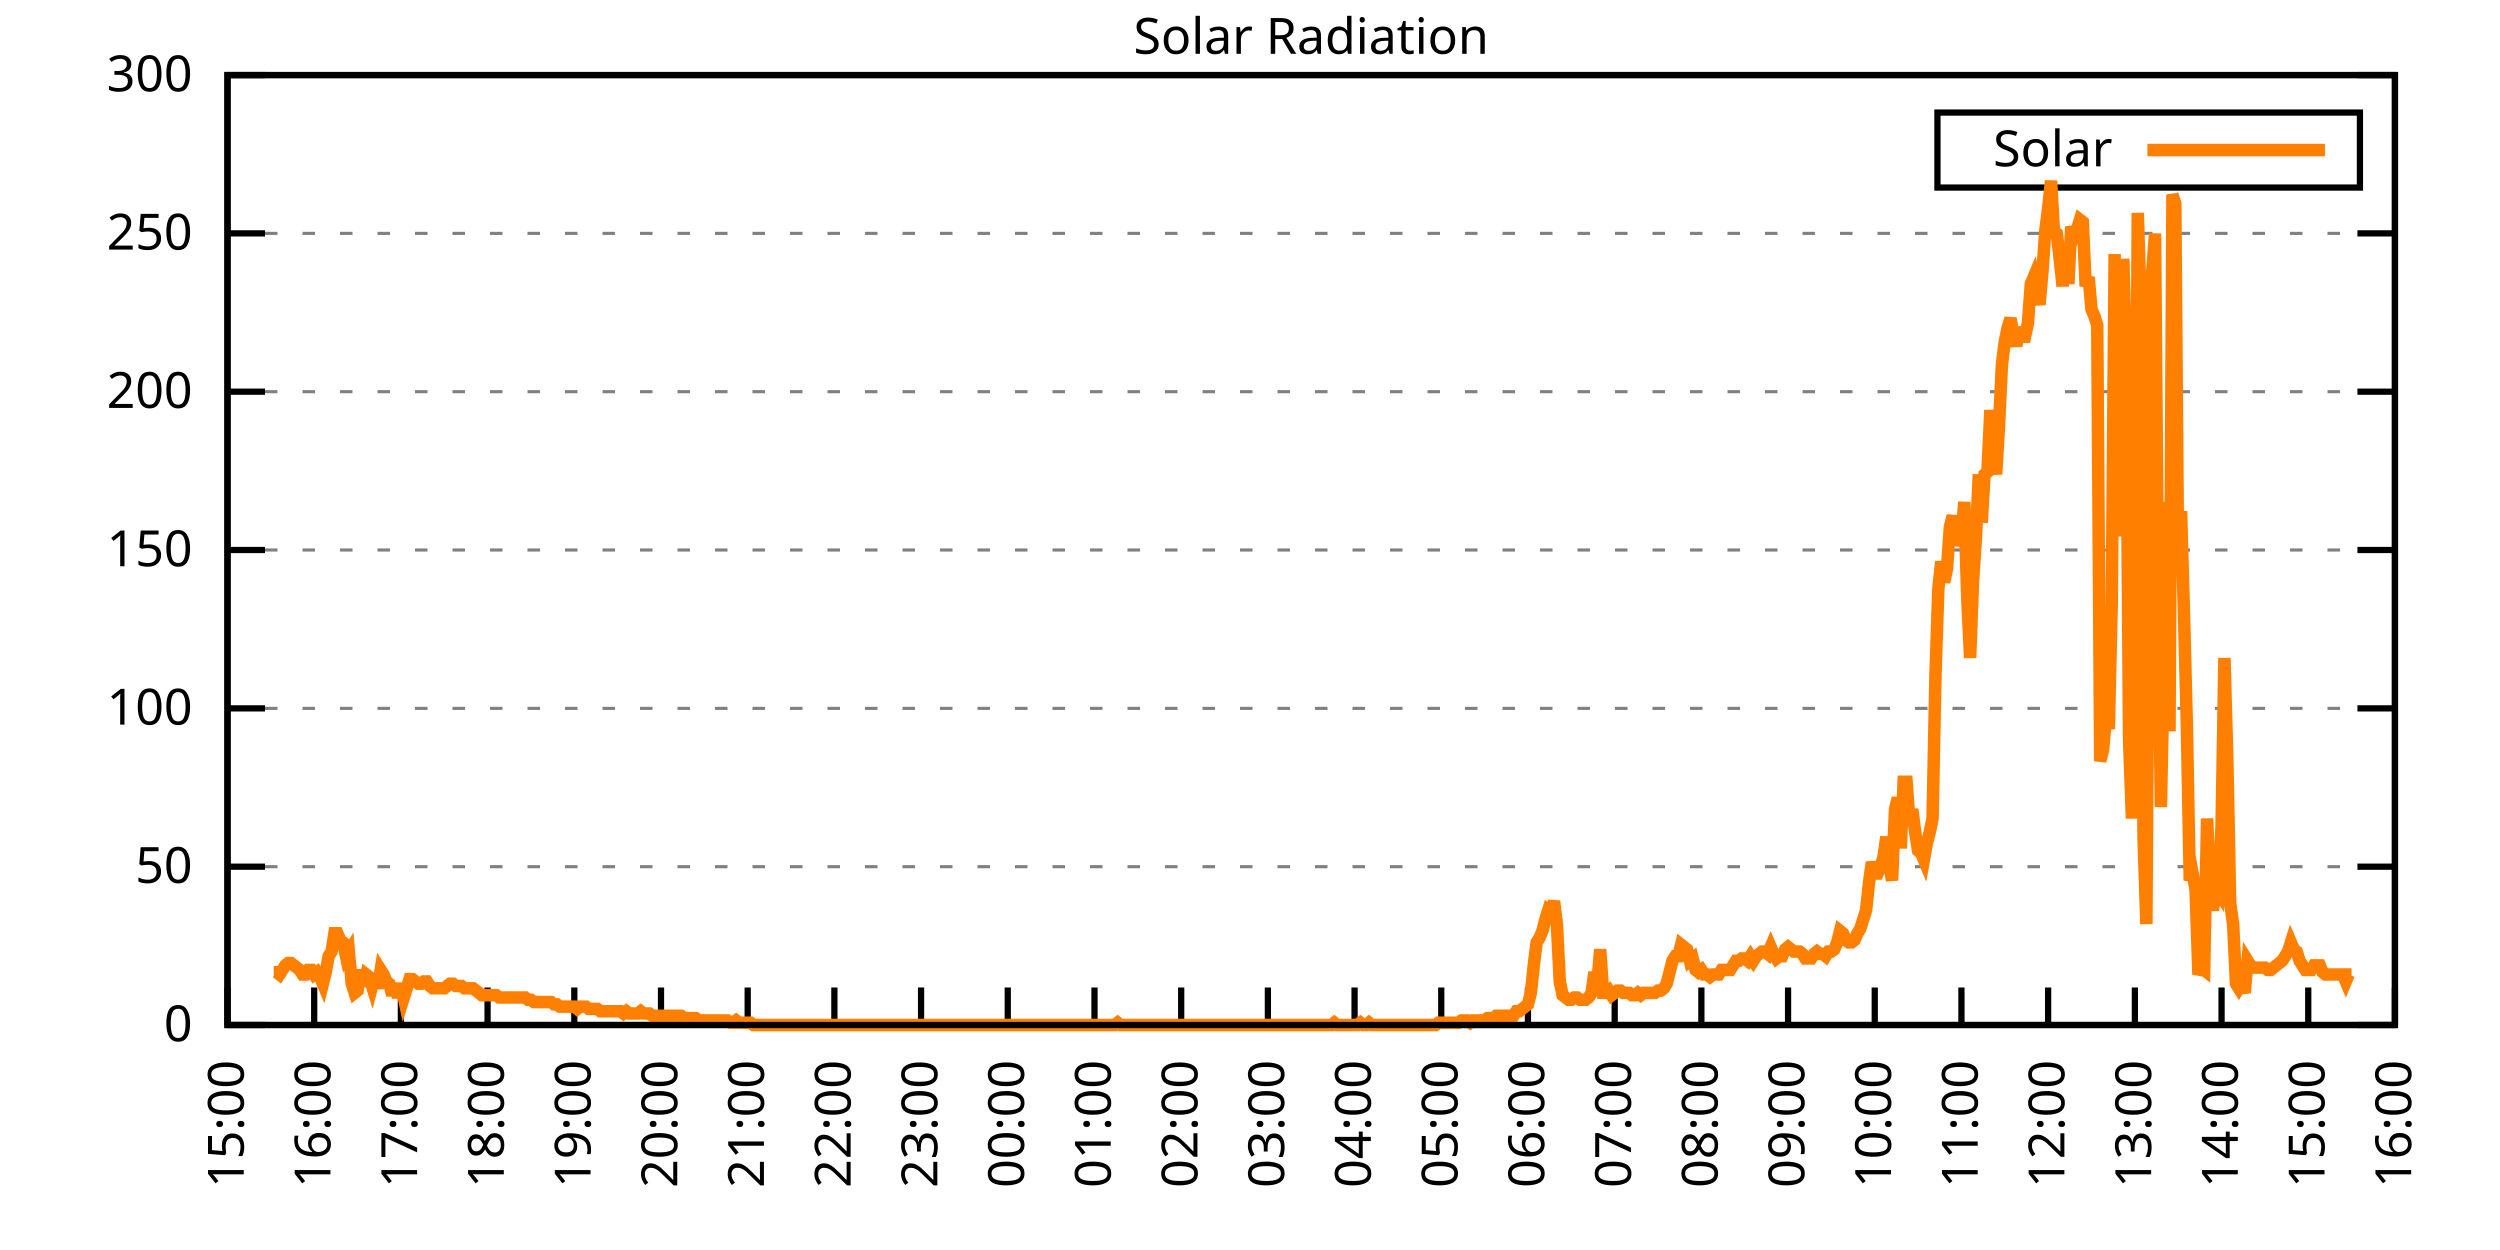
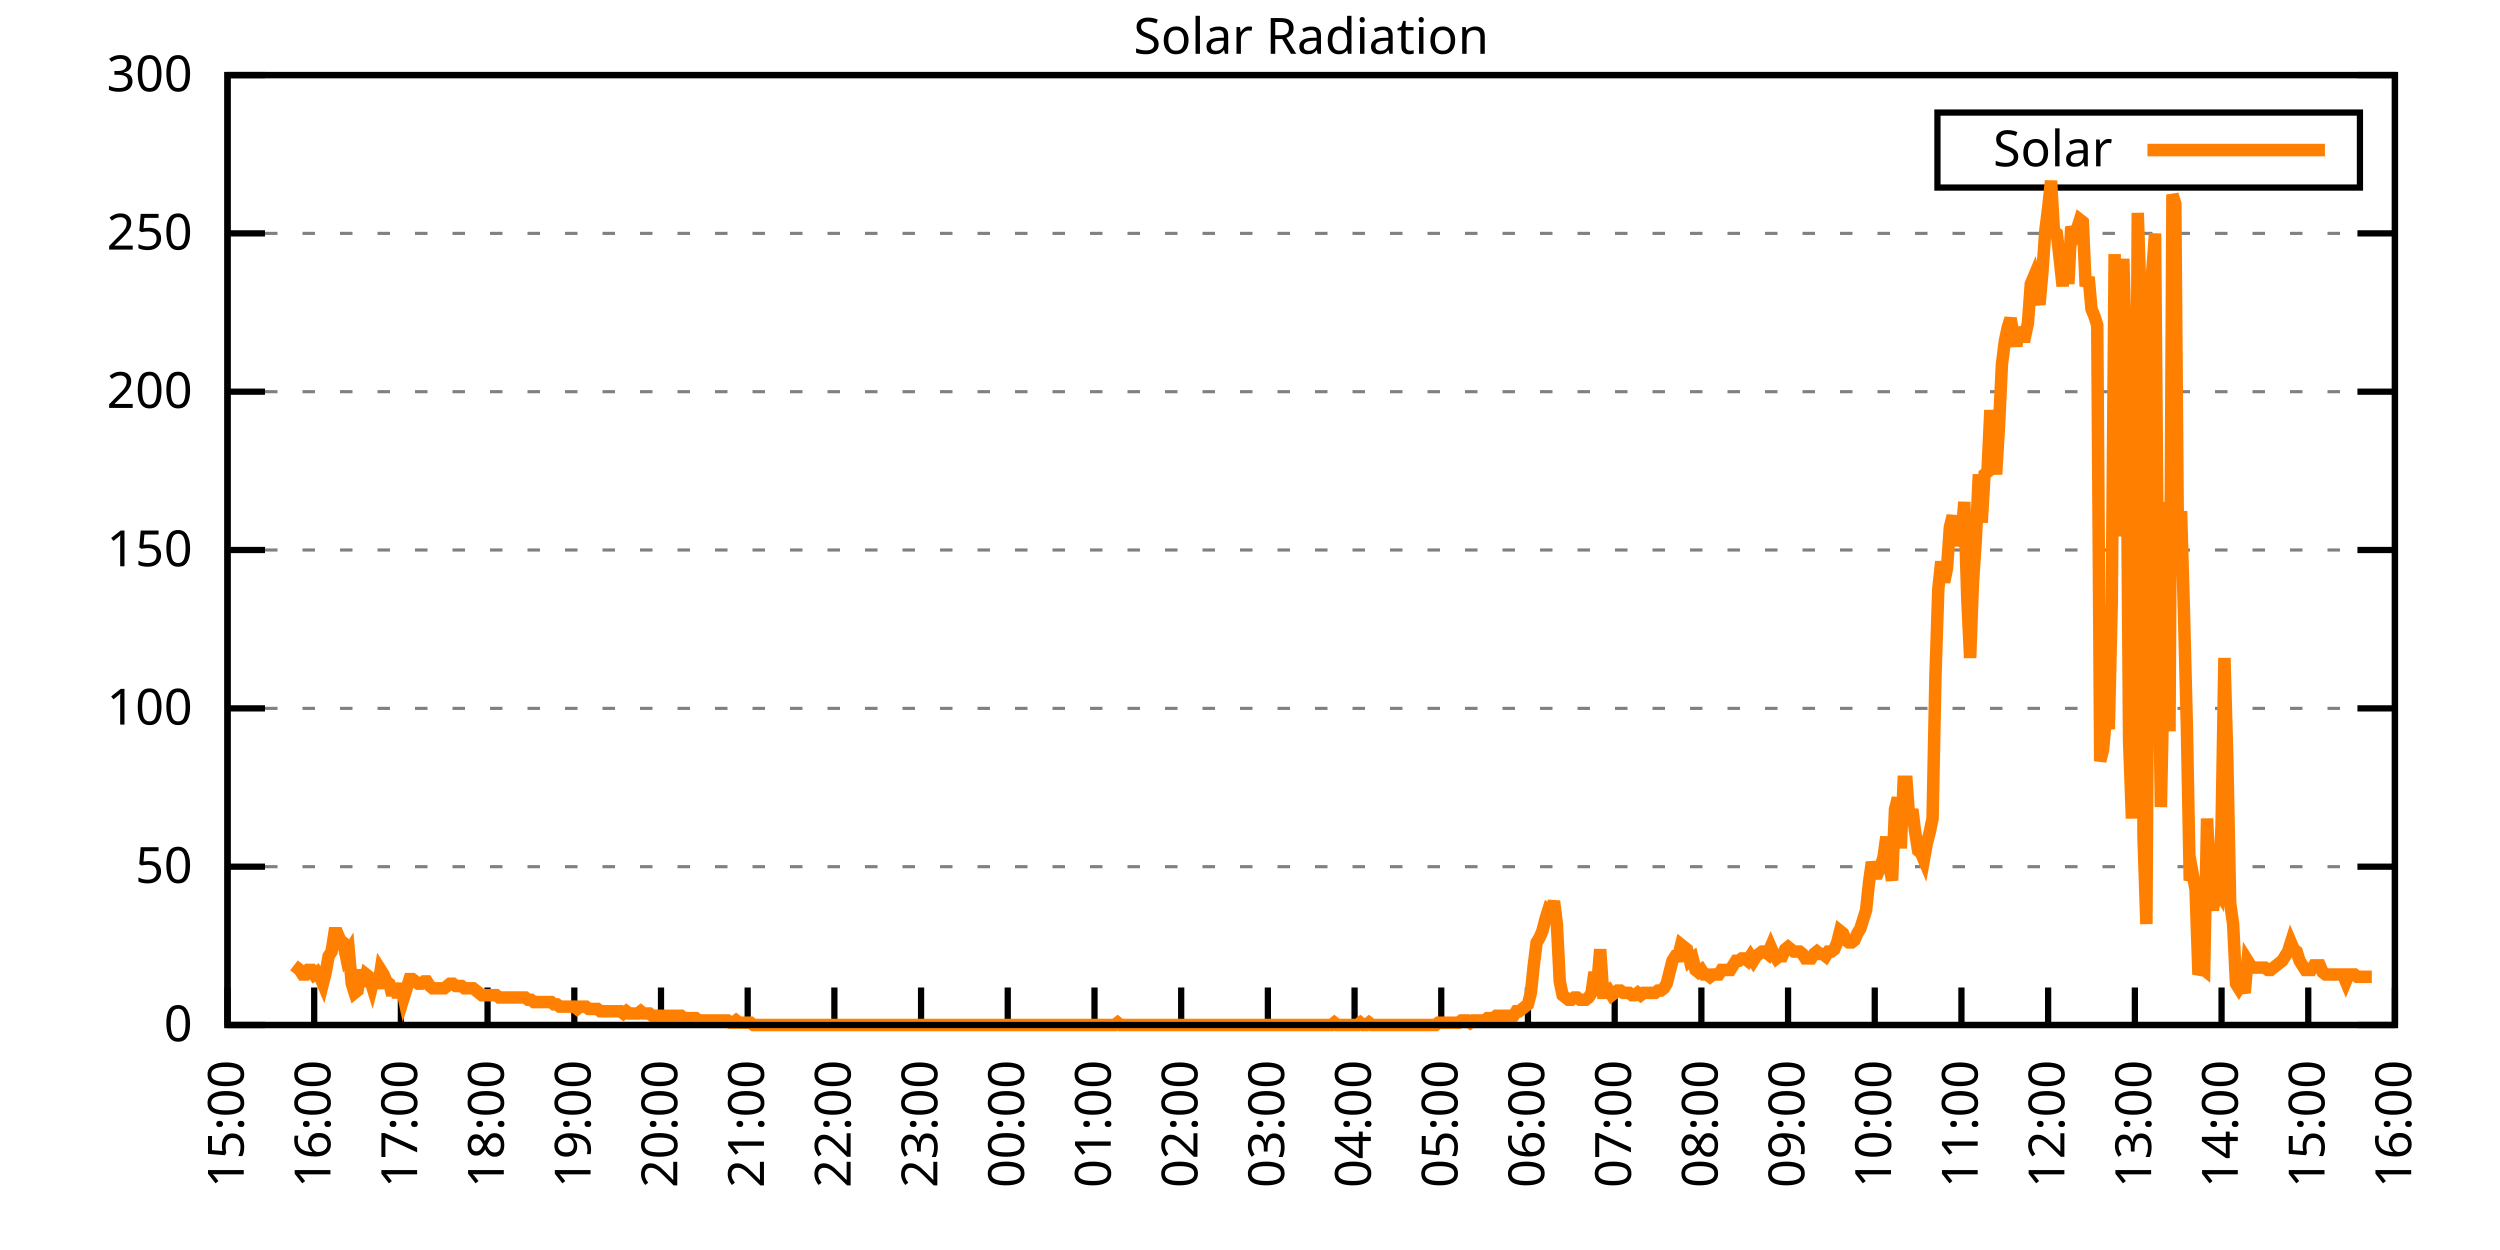
<svg xmlns="http://www.w3.org/2000/svg" xmlns:xlink="http://www.w3.org/1999/xlink" width="400" height="200" viewBox="0 0 400 200">
  <g id="gnuplot_canvas">
    <rect x="0" y="0" width="400" height="200" fill="none" />
    <defs>
      <circle id="gpDot" r="0.5" stroke-width="0.5" stroke="currentColor" />
      <path id="gpPt0" stroke-width="0.333" stroke="currentColor" d="M-1,0 h2 M0,-1 v2" />
      <path id="gpPt1" stroke-width="0.333" stroke="currentColor" d="M-1,-1 L1,1 M1,-1 L-1,1" />
      <path id="gpPt2" stroke-width="0.333" stroke="currentColor" d="M-1,0 L1,0 M0,-1 L0,1 M-1,-1 L1,1 M-1,1 L1,-1" />
      <rect id="gpPt3" stroke-width="0.333" stroke="currentColor" x="-1" y="-1" width="2" height="2" />
      <rect id="gpPt4" stroke-width="0.333" stroke="currentColor" fill="currentColor" x="-1" y="-1" width="2" height="2" />
      <circle id="gpPt5" stroke-width="0.333" stroke="currentColor" cx="0" cy="0" r="1" />
      <use xlink:href="#gpPt5" id="gpPt6" fill="currentColor" stroke="none" />
      <path id="gpPt7" stroke-width="0.333" stroke="currentColor" d="M0,-1.33 L-1.33,0.67 L1.33,0.67 z" />
      <use xlink:href="#gpPt7" id="gpPt8" fill="currentColor" stroke="none" />
      <use xlink:href="#gpPt7" id="gpPt9" stroke="currentColor" transform="rotate(180)" />
      <use xlink:href="#gpPt9" id="gpPt10" fill="currentColor" stroke="none" />
      <use xlink:href="#gpPt3" id="gpPt11" stroke="currentColor" transform="rotate(45)" />
      <use xlink:href="#gpPt11" id="gpPt12" fill="currentColor" stroke="none" />
      <path id="gpPt13" stroke-width="0.333" stroke="currentColor" d="M0,1.330 L1.265,0.411 L0.782,-1.067 L-0.782,-1.076 L-1.265,0.411 z" />
      <use xlink:href="#gpPt13" id="gpPt14" fill="currentColor" stroke="none" />
      <filter id="textbox" filterUnits="objectBoundingBox" x="0" y="0" height="1" width="1">
        <feFlood flood-color="white" flood-opacity="1" result="bgnd" />
        <feComposite in="SourceGraphic" in2="bgnd" operator="atop" />
      </filter>
      <filter id="greybox" filterUnits="objectBoundingBox" x="0" y="0" height="1" width="1">
        <feFlood flood-color="lightgrey" flood-opacity="1" result="grey" />
        <feComposite in="SourceGraphic" in2="grey" operator="atop" />
      </filter>
    </defs>
    <g fill="none" color="white" stroke="currentColor" stroke-width="1.00" stroke-linecap="butt" stroke-linejoin="miter">
</g>
    <g fill="none" color="black" stroke="currentColor" stroke-width="1.00" stroke-linecap="butt" stroke-linejoin="miter">
      <g stroke="none" shape-rendering="crispEdges">
        <polygon fill="rgb(255, 255, 255)" points="36.40,164.00 383.18,164.00 383.18,12.02 36.40,12.02 " />
      </g>
    </g>
    <g fill="none" color="black" stroke="currentColor" stroke-width="1.00" stroke-linecap="butt" stroke-linejoin="miter">
</g>
    <g fill="none" color="black" stroke="black" stroke-width="0.50" stroke-linecap="butt" stroke-linejoin="miter">
</g>
    <g fill="none" color="gray" stroke="currentColor" stroke-width="0.50" stroke-linecap="butt" stroke-linejoin="miter">
      <path stroke="gray" stroke-dasharray="2,4" class="gridline" d="M36.40,164.00 L383.19,164.00  " />
    </g>
    <g fill="none" color="gray" stroke="gray" stroke-width="1.00" stroke-linecap="butt" stroke-linejoin="miter">
</g>
    <g fill="none" color="black" stroke="currentColor" stroke-width="1.00" stroke-linecap="butt" stroke-linejoin="miter">
      <path stroke="black" d="M36.40,164.00 L42.40,164.00 M383.19,164.00 L377.19,164.00  " />
      <g transform="translate(30.80,166.60)" stroke="none" fill="black" font-family="Sans" font-size="8.00" text-anchor="end">
        <text>
          <tspan font-family="Sans"> 0</tspan>
        </text>
      </g>
    </g>
    <g fill="none" color="black" stroke="currentColor" stroke-width="1.00" stroke-linecap="butt" stroke-linejoin="miter">
</g>
    <g fill="none" color="black" stroke="black" stroke-width="0.50" stroke-linecap="butt" stroke-linejoin="miter">
</g>
    <g fill="none" color="gray" stroke="currentColor" stroke-width="0.50" stroke-linecap="butt" stroke-linejoin="miter">
      <path stroke="gray" stroke-dasharray="2,4" class="gridline" d="M36.40,138.67 L383.19,138.67  " />
    </g>
    <g fill="none" color="gray" stroke="gray" stroke-width="1.00" stroke-linecap="butt" stroke-linejoin="miter">
</g>
    <g fill="none" color="black" stroke="currentColor" stroke-width="1.00" stroke-linecap="butt" stroke-linejoin="miter">
      <path stroke="black" d="M36.40,138.67 L42.40,138.67 M383.19,138.67 L377.19,138.67  " />
      <g transform="translate(30.80,141.27)" stroke="none" fill="black" font-family="Sans" font-size="8.00" text-anchor="end">
        <text>
          <tspan font-family="Sans"> 50</tspan>
        </text>
      </g>
    </g>
    <g fill="none" color="black" stroke="currentColor" stroke-width="1.00" stroke-linecap="butt" stroke-linejoin="miter">
</g>
    <g fill="none" color="black" stroke="black" stroke-width="0.50" stroke-linecap="butt" stroke-linejoin="miter">
</g>
    <g fill="none" color="gray" stroke="currentColor" stroke-width="0.50" stroke-linecap="butt" stroke-linejoin="miter">
      <path stroke="gray" stroke-dasharray="2,4" class="gridline" d="M36.40,113.34 L383.19,113.34  " />
    </g>
    <g fill="none" color="gray" stroke="gray" stroke-width="1.00" stroke-linecap="butt" stroke-linejoin="miter">
</g>
    <g fill="none" color="black" stroke="currentColor" stroke-width="1.00" stroke-linecap="butt" stroke-linejoin="miter">
      <path stroke="black" d="M36.40,113.34 L42.40,113.34 M383.19,113.34 L377.19,113.34  " />
      <g transform="translate(30.80,115.94)" stroke="none" fill="black" font-family="Sans" font-size="8.00" text-anchor="end">
        <text>
          <tspan font-family="Sans"> 100</tspan>
        </text>
      </g>
    </g>
    <g fill="none" color="black" stroke="currentColor" stroke-width="1.00" stroke-linecap="butt" stroke-linejoin="miter">
</g>
    <g fill="none" color="black" stroke="black" stroke-width="0.50" stroke-linecap="butt" stroke-linejoin="miter">
</g>
    <g fill="none" color="gray" stroke="currentColor" stroke-width="0.50" stroke-linecap="butt" stroke-linejoin="miter">
      <path stroke="gray" stroke-dasharray="2,4" class="gridline" d="M36.40,88.00 L383.19,88.00  " />
    </g>
    <g fill="none" color="gray" stroke="gray" stroke-width="1.00" stroke-linecap="butt" stroke-linejoin="miter">
</g>
    <g fill="none" color="black" stroke="currentColor" stroke-width="1.00" stroke-linecap="butt" stroke-linejoin="miter">
      <path stroke="black" d="M36.40,88.00 L42.40,88.00 M383.19,88.00 L377.19,88.00  " />
      <g transform="translate(30.80,90.60)" stroke="none" fill="black" font-family="Sans" font-size="8.00" text-anchor="end">
        <text>
          <tspan font-family="Sans"> 150</tspan>
        </text>
      </g>
    </g>
    <g fill="none" color="black" stroke="currentColor" stroke-width="1.00" stroke-linecap="butt" stroke-linejoin="miter">
</g>
    <g fill="none" color="black" stroke="black" stroke-width="0.50" stroke-linecap="butt" stroke-linejoin="miter">
</g>
    <g fill="none" color="gray" stroke="currentColor" stroke-width="0.50" stroke-linecap="butt" stroke-linejoin="miter">
      <path stroke="gray" stroke-dasharray="2,4" class="gridline" d="M36.40,62.67 L383.19,62.67  " />
    </g>
    <g fill="none" color="gray" stroke="gray" stroke-width="1.00" stroke-linecap="butt" stroke-linejoin="miter">
</g>
    <g fill="none" color="black" stroke="currentColor" stroke-width="1.00" stroke-linecap="butt" stroke-linejoin="miter">
      <path stroke="black" d="M36.40,62.67 L42.40,62.67 M383.19,62.67 L377.19,62.67  " />
      <g transform="translate(30.80,65.27)" stroke="none" fill="black" font-family="Sans" font-size="8.00" text-anchor="end">
        <text>
          <tspan font-family="Sans"> 200</tspan>
        </text>
      </g>
    </g>
    <g fill="none" color="black" stroke="currentColor" stroke-width="1.00" stroke-linecap="butt" stroke-linejoin="miter">
</g>
    <g fill="none" color="black" stroke="black" stroke-width="0.50" stroke-linecap="butt" stroke-linejoin="miter">
</g>
    <g fill="none" color="gray" stroke="currentColor" stroke-width="0.50" stroke-linecap="butt" stroke-linejoin="miter">
      <path stroke="gray" stroke-dasharray="2,4" class="gridline" d="M36.40,37.34 L383.19,37.34  " />
    </g>
    <g fill="none" color="gray" stroke="gray" stroke-width="1.00" stroke-linecap="butt" stroke-linejoin="miter">
</g>
    <g fill="none" color="black" stroke="currentColor" stroke-width="1.00" stroke-linecap="butt" stroke-linejoin="miter">
      <path stroke="black" d="M36.40,37.34 L42.40,37.34 M383.19,37.34 L377.19,37.34  " />
      <g transform="translate(30.80,39.94)" stroke="none" fill="black" font-family="Sans" font-size="8.00" text-anchor="end">
        <text>
          <tspan font-family="Sans"> 250</tspan>
        </text>
      </g>
    </g>
    <g fill="none" color="black" stroke="currentColor" stroke-width="1.00" stroke-linecap="butt" stroke-linejoin="miter">
</g>
    <g fill="none" color="black" stroke="black" stroke-width="0.50" stroke-linecap="butt" stroke-linejoin="miter">
</g>
    <g fill="none" color="gray" stroke="currentColor" stroke-width="0.50" stroke-linecap="butt" stroke-linejoin="miter">
      <path stroke="gray" stroke-dasharray="2,4" class="gridline" d="M36.40,12.01 L383.19,12.01  " />
    </g>
    <g fill="none" color="gray" stroke="gray" stroke-width="1.00" stroke-linecap="butt" stroke-linejoin="miter">
</g>
    <g fill="none" color="black" stroke="currentColor" stroke-width="1.00" stroke-linecap="butt" stroke-linejoin="miter">
      <path stroke="black" d="M36.40,12.01 L42.40,12.01 M383.19,12.01 L377.19,12.01  " />
      <g transform="translate(30.80,14.61)" stroke="none" fill="black" font-family="Sans" font-size="8.00" text-anchor="end">
        <text>
          <tspan font-family="Sans"> 300</tspan>
        </text>
      </g>
    </g>
    <g fill="none" color="black" stroke="currentColor" stroke-width="1.00" stroke-linecap="butt" stroke-linejoin="miter">
      <path stroke="black" d="M36.40,164.00 L36.40,158.00  " />
      <g transform="translate(39.00,169.60) rotate(270.00)" stroke="none" fill="black" font-family="Sans" font-size="8.00" text-anchor="end">
        <text>
          <tspan font-family="Sans">15:00</tspan>
        </text>
      </g>
    </g>
    <g fill="none" color="black" stroke="currentColor" stroke-width="1.00" stroke-linecap="butt" stroke-linejoin="miter">
      <path stroke="black" d="M50.27,164.00 L50.27,158.00  " />
      <g transform="translate(52.87,169.60) rotate(270.00)" stroke="none" fill="black" font-family="Sans" font-size="8.00" text-anchor="end">
        <text>
          <tspan font-family="Sans">16:00</tspan>
        </text>
      </g>
    </g>
    <g fill="none" color="black" stroke="currentColor" stroke-width="1.00" stroke-linecap="butt" stroke-linejoin="miter">
      <path stroke="black" d="M64.14,164.00 L64.14,158.00  " />
      <g transform="translate(66.74,169.60) rotate(270.00)" stroke="none" fill="black" font-family="Sans" font-size="8.00" text-anchor="end">
        <text>
          <tspan font-family="Sans">17:00</tspan>
        </text>
      </g>
    </g>
    <g fill="none" color="black" stroke="currentColor" stroke-width="1.00" stroke-linecap="butt" stroke-linejoin="miter">
      <path stroke="black" d="M78.01,164.00 L78.01,158.00  " />
      <g transform="translate(80.61,169.60) rotate(270.00)" stroke="none" fill="black" font-family="Sans" font-size="8.00" text-anchor="end">
        <text>
          <tspan font-family="Sans">18:00</tspan>
        </text>
      </g>
    </g>
    <g fill="none" color="black" stroke="currentColor" stroke-width="1.00" stroke-linecap="butt" stroke-linejoin="miter">
      <path stroke="black" d="M91.89,164.00 L91.89,158.00  " />
      <g transform="translate(94.49,169.60) rotate(270.00)" stroke="none" fill="black" font-family="Sans" font-size="8.00" text-anchor="end">
        <text>
          <tspan font-family="Sans">19:00</tspan>
        </text>
      </g>
    </g>
    <g fill="none" color="black" stroke="currentColor" stroke-width="1.00" stroke-linecap="butt" stroke-linejoin="miter">
      <path stroke="black" d="M105.76,164.00 L105.76,158.00  " />
      <g transform="translate(108.36,169.60) rotate(270.00)" stroke="none" fill="black" font-family="Sans" font-size="8.00" text-anchor="end">
        <text>
          <tspan font-family="Sans">20:00</tspan>
        </text>
      </g>
    </g>
    <g fill="none" color="black" stroke="currentColor" stroke-width="1.00" stroke-linecap="butt" stroke-linejoin="miter">
      <path stroke="black" d="M119.63,164.00 L119.63,158.00  " />
      <g transform="translate(122.23,169.60) rotate(270.00)" stroke="none" fill="black" font-family="Sans" font-size="8.00" text-anchor="end">
        <text>
          <tspan font-family="Sans">21:00</tspan>
        </text>
      </g>
    </g>
    <g fill="none" color="black" stroke="currentColor" stroke-width="1.00" stroke-linecap="butt" stroke-linejoin="miter">
      <path stroke="black" d="M133.50,164.00 L133.50,158.00  " />
      <g transform="translate(136.10,169.60) rotate(270.00)" stroke="none" fill="black" font-family="Sans" font-size="8.00" text-anchor="end">
        <text>
          <tspan font-family="Sans">22:00</tspan>
        </text>
      </g>
    </g>
    <g fill="none" color="black" stroke="currentColor" stroke-width="1.00" stroke-linecap="butt" stroke-linejoin="miter">
      <path stroke="black" d="M147.37,164.00 L147.37,158.00  " />
      <g transform="translate(149.97,169.60) rotate(270.00)" stroke="none" fill="black" font-family="Sans" font-size="8.00" text-anchor="end">
        <text>
          <tspan font-family="Sans">23:00</tspan>
        </text>
      </g>
    </g>
    <g fill="none" color="black" stroke="currentColor" stroke-width="1.00" stroke-linecap="butt" stroke-linejoin="miter">
      <path stroke="black" d="M161.24,164.00 L161.24,158.00  " />
      <g transform="translate(163.84,169.60) rotate(270.00)" stroke="none" fill="black" font-family="Sans" font-size="8.00" text-anchor="end">
        <text>
          <tspan font-family="Sans">00:00</tspan>
        </text>
      </g>
    </g>
    <g fill="none" color="black" stroke="currentColor" stroke-width="1.00" stroke-linecap="butt" stroke-linejoin="miter">
      <path stroke="black" d="M175.12,164.00 L175.12,158.00  " />
      <g transform="translate(177.72,169.60) rotate(270.00)" stroke="none" fill="black" font-family="Sans" font-size="8.00" text-anchor="end">
        <text>
          <tspan font-family="Sans">01:00</tspan>
        </text>
      </g>
    </g>
    <g fill="none" color="black" stroke="currentColor" stroke-width="1.00" stroke-linecap="butt" stroke-linejoin="miter">
      <path stroke="black" d="M188.99,164.00 L188.99,158.00  " />
      <g transform="translate(191.59,169.60) rotate(270.00)" stroke="none" fill="black" font-family="Sans" font-size="8.00" text-anchor="end">
        <text>
          <tspan font-family="Sans">02:00</tspan>
        </text>
      </g>
    </g>
    <g fill="none" color="black" stroke="currentColor" stroke-width="1.00" stroke-linecap="butt" stroke-linejoin="miter">
      <path stroke="black" d="M202.86,164.00 L202.86,158.00  " />
      <g transform="translate(205.46,169.60) rotate(270.00)" stroke="none" fill="black" font-family="Sans" font-size="8.00" text-anchor="end">
        <text>
          <tspan font-family="Sans">03:00</tspan>
        </text>
      </g>
    </g>
    <g fill="none" color="black" stroke="currentColor" stroke-width="1.00" stroke-linecap="butt" stroke-linejoin="miter">
      <path stroke="black" d="M216.73,164.00 L216.73,158.00  " />
      <g transform="translate(219.33,169.60) rotate(270.00)" stroke="none" fill="black" font-family="Sans" font-size="8.00" text-anchor="end">
        <text>
          <tspan font-family="Sans">04:00</tspan>
        </text>
      </g>
    </g>
    <g fill="none" color="black" stroke="currentColor" stroke-width="1.00" stroke-linecap="butt" stroke-linejoin="miter">
      <path stroke="black" d="M230.60,164.00 L230.60,158.00  " />
      <g transform="translate(233.20,169.60) rotate(270.00)" stroke="none" fill="black" font-family="Sans" font-size="8.00" text-anchor="end">
        <text>
          <tspan font-family="Sans">05:00</tspan>
        </text>
      </g>
    </g>
    <g fill="none" color="black" stroke="currentColor" stroke-width="1.00" stroke-linecap="butt" stroke-linejoin="miter">
      <path stroke="black" d="M244.47,164.00 L244.47,158.00  " />
      <g transform="translate(247.07,169.60) rotate(270.00)" stroke="none" fill="black" font-family="Sans" font-size="8.00" text-anchor="end">
        <text>
          <tspan font-family="Sans">06:00</tspan>
        </text>
      </g>
    </g>
    <g fill="none" color="black" stroke="currentColor" stroke-width="1.00" stroke-linecap="butt" stroke-linejoin="miter">
      <path stroke="black" d="M258.35,164.00 L258.35,158.00  " />
      <g transform="translate(260.95,169.60) rotate(270.00)" stroke="none" fill="black" font-family="Sans" font-size="8.00" text-anchor="end">
        <text>
          <tspan font-family="Sans">07:00</tspan>
        </text>
      </g>
    </g>
    <g fill="none" color="black" stroke="currentColor" stroke-width="1.00" stroke-linecap="butt" stroke-linejoin="miter">
      <path stroke="black" d="M272.22,164.00 L272.22,158.00  " />
      <g transform="translate(274.82,169.60) rotate(270.00)" stroke="none" fill="black" font-family="Sans" font-size="8.00" text-anchor="end">
        <text>
          <tspan font-family="Sans">08:00</tspan>
        </text>
      </g>
    </g>
    <g fill="none" color="black" stroke="currentColor" stroke-width="1.00" stroke-linecap="butt" stroke-linejoin="miter">
      <path stroke="black" d="M286.09,164.00 L286.09,158.00  " />
      <g transform="translate(288.69,169.60) rotate(270.00)" stroke="none" fill="black" font-family="Sans" font-size="8.00" text-anchor="end">
        <text>
          <tspan font-family="Sans">09:00</tspan>
        </text>
      </g>
    </g>
    <g fill="none" color="black" stroke="currentColor" stroke-width="1.00" stroke-linecap="butt" stroke-linejoin="miter">
      <path stroke="black" d="M299.96,164.00 L299.96,158.00  " />
      <g transform="translate(302.56,169.60) rotate(270.00)" stroke="none" fill="black" font-family="Sans" font-size="8.00" text-anchor="end">
        <text>
          <tspan font-family="Sans">10:00</tspan>
        </text>
      </g>
    </g>
    <g fill="none" color="black" stroke="currentColor" stroke-width="1.00" stroke-linecap="butt" stroke-linejoin="miter">
      <path stroke="black" d="M313.83,164.00 L313.83,158.00  " />
      <g transform="translate(316.43,169.60) rotate(270.00)" stroke="none" fill="black" font-family="Sans" font-size="8.00" text-anchor="end">
        <text>
          <tspan font-family="Sans">11:00</tspan>
        </text>
      </g>
    </g>
    <g fill="none" color="black" stroke="currentColor" stroke-width="1.00" stroke-linecap="butt" stroke-linejoin="miter">
      <path stroke="black" d="M327.70,164.00 L327.70,158.00  " />
      <g transform="translate(330.30,169.60) rotate(270.00)" stroke="none" fill="black" font-family="Sans" font-size="8.00" text-anchor="end">
        <text>
          <tspan font-family="Sans">12:00</tspan>
        </text>
      </g>
    </g>
    <g fill="none" color="black" stroke="currentColor" stroke-width="1.00" stroke-linecap="butt" stroke-linejoin="miter">
      <path stroke="black" d="M341.58,164.00 L341.58,158.00  " />
      <g transform="translate(344.18,169.60) rotate(270.00)" stroke="none" fill="black" font-family="Sans" font-size="8.00" text-anchor="end">
        <text>
          <tspan font-family="Sans">13:00</tspan>
        </text>
      </g>
    </g>
    <g fill="none" color="black" stroke="currentColor" stroke-width="1.00" stroke-linecap="butt" stroke-linejoin="miter">
      <path stroke="black" d="M355.45,164.00 L355.45,158.00  " />
      <g transform="translate(358.05,169.60) rotate(270.00)" stroke="none" fill="black" font-family="Sans" font-size="8.00" text-anchor="end">
        <text>
          <tspan font-family="Sans">14:00</tspan>
        </text>
      </g>
    </g>
    <g fill="none" color="black" stroke="currentColor" stroke-width="1.00" stroke-linecap="butt" stroke-linejoin="miter">
      <path stroke="black" d="M369.32,164.00 L369.32,158.00  " />
      <g transform="translate(371.92,169.60) rotate(270.00)" stroke="none" fill="black" font-family="Sans" font-size="8.00" text-anchor="end">
        <text>
          <tspan font-family="Sans">15:00</tspan>
        </text>
      </g>
    </g>
    <g fill="none" color="black" stroke="currentColor" stroke-width="1.00" stroke-linecap="butt" stroke-linejoin="miter">
      <path stroke="black" d="M383.19,164.00 L383.19,158.00  " />
      <g transform="translate(385.79,169.60) rotate(270.00)" stroke="none" fill="black" font-family="Sans" font-size="8.00" text-anchor="end">
        <text>
          <tspan font-family="Sans">16:00</tspan>
        </text>
      </g>
    </g>
    <g fill="none" color="black" stroke="currentColor" stroke-width="1.00" stroke-linecap="butt" stroke-linejoin="miter">
</g>
    <g fill="none" color="black" stroke="currentColor" stroke-width="1.00" stroke-linecap="butt" stroke-linejoin="miter">
      <path stroke="black" d="M36.40,12.01 L36.40,164.00 L383.19,164.00 L383.19,12.01 L36.40,12.01 Z  " />
    </g>
    <g fill="none" color="black" stroke="currentColor" stroke-width="1.00" stroke-linecap="butt" stroke-linejoin="miter">
</g>
    <g fill="none" color="black" stroke="currentColor" stroke-width="1.00" stroke-linecap="butt" stroke-linejoin="miter">
      <path stroke="black" d="M309.99,30.01 L309.99,18.01 L377.59,18.01 L377.59,30.01 L309.99,30.01 Z  " />
    </g>
    <g id="Solar_Radiation_plot_1">
      <g fill="none" color="white" stroke="black" stroke-width="2.00" stroke-linecap="butt" stroke-linejoin="miter">
</g>
      <g fill="none" color="black" stroke="currentColor" stroke-width="2.00" stroke-linecap="butt" stroke-linejoin="miter">
        <g transform="translate(337.99,26.61)" stroke="none" fill="black" font-family="Sans" font-size="8.00" text-anchor="end">
          <text>
            <tspan font-family="Sans">Solar</tspan>
          </text>
        </g>
      </g>
      <g fill="none" color="black" stroke="currentColor" stroke-width="2.00" stroke-linecap="butt" stroke-linejoin="miter">
-         <path stroke="rgb(255, 127,   0)" d="M343.59,24.01 L371.99,24.01 M43.80,155.56 L44.26,155.56 L44.72,155.92 L45.19,155.19 L45.65,154.46 L46.11,154.09   L46.57,154.09 L47.03,154.46 L47.50,154.82 L47.96,155.19 L48.42,155.92 L48.88,155.92 L49.35,155.19 L49.81,155.19   L50.27,155.92 L50.73,155.56 L51.20,156.29 L51.66,157.39 L52.12,155.56 L52.58,152.99 L53.05,152.25 L53.51,149.32   L53.97,149.32 L54.43,150.42 L54.90,150.79 L55.36,152.99 L55.82,152.25 L56.28,157.39 L56.75,158.86 L57.21,158.49   L57.67,155.19 L58.13,157.76 L58.59,155.92 L59.06,156.29 L59.52,157.76 L59.98,155.92 L60.44,158.13 L60.91,155.19   L61.37,155.92 L61.83,157.03 L62.29,157.39 L62.76,159.23 L63.22,157.39 L63.68,159.60 L64.14,157.39 L64.61,159.60   L65.07,158.13 L65.53,156.66 L65.99,156.66 L66.46,157.03 L66.92,157.39 L67.38,157.39 L67.84,157.03 L68.30,157.03   L68.77,157.76 L69.23,158.13 L69.69,158.13 L70.15,158.13 L70.62,158.13 L71.08,158.13 L71.54,157.76 L72.00,157.39   L72.47,157.39 L72.93,157.76 L73.39,157.76 L73.85,157.76 L74.32,158.13 L74.78,158.13 L75.24,158.13 L75.70,158.13   L76.17,158.49 L76.63,158.86 L77.09,159.23 L77.55,159.23 L78.01,159.23 L78.48,159.23 L78.94,159.23 L79.40,159.23   L79.86,159.60 L80.33,159.60 L80.79,159.60 L81.25,159.60 L81.71,159.60 L82.18,159.60 L82.64,159.60 L83.10,159.60   L83.56,159.60 L84.03,159.60 L84.49,159.96 L84.95,159.96 L85.41,160.33 L85.88,160.33 L86.34,160.33 L86.80,160.33   L87.26,160.33 L87.72,160.33 L88.19,160.33 L88.65,160.70 L89.11,160.70 L89.57,161.06 L90.04,161.06 L90.50,161.06   L90.96,161.06 L91.42,161.06 L91.89,161.06 L92.35,161.43 L92.81,161.06 L93.27,161.06 L93.74,161.06 L94.20,161.43   L94.66,161.43 L95.12,161.43 L95.59,161.43 L96.05,161.80 L96.51,161.80 L96.97,161.80 L97.44,161.80 L97.90,161.80   L98.36,161.80 L98.82,161.80 L99.28,161.80 L99.75,162.16 L100.21,161.80 L100.67,162.16 L101.13,162.16 L101.60,162.16   L102.06,162.16 L102.52,161.80 L102.98,162.16 L103.45,162.16 L103.91,162.16 L104.37,162.53 L104.83,162.53 L105.30,162.53   L105.76,162.53 L106.22,162.53 L106.68,162.53 L107.15,162.53 L107.61,162.53 L108.07,162.53 L108.53,162.53 L108.99,162.53   L109.46,162.90 L109.92,162.90 L110.38,162.90 L110.84,162.90 L111.31,162.90 L111.77,163.27 L112.23,163.27 L112.69,163.27   L113.16,163.27 L113.62,163.27 L114.08,163.27 L114.54,163.27 L115.01,163.27 L115.47,163.27 L115.93,163.27 L116.39,163.27   L116.86,163.63 L117.32,163.63 L117.78,163.27 L118.24,163.63 L118.70,163.63 L119.17,163.63 L119.63,163.63 L120.09,163.63   L120.55,164.00 L121.02,164.00 L121.48,164.00 L121.94,164.00 L122.40,164.00 L122.87,164.00 L123.33,164.00 L123.79,164.00   L124.25,164.00 L124.72,164.00 L125.18,164.00 L125.64,164.00 L126.10,164.00 L126.57,164.00 L127.03,164.00 L127.49,164.00   L127.95,164.00 L128.41,164.00 L128.88,164.00 L129.34,164.00 L129.80,164.00 L130.26,164.00 L130.73,164.00 L131.19,164.00   L131.65,164.00 L132.11,164.00 L132.58,164.00 L133.04,164.00 L133.50,164.00 L133.96,164.00 L134.43,164.00 L134.89,164.00   L135.35,164.00 L135.81,164.00 L136.28,164.00 L136.74,164.00 L137.20,164.00 L137.66,164.00 L138.13,164.00 L138.59,164.00   L139.05,164.00 L139.51,164.00 L139.97,164.00 L140.44,164.00 L140.90,164.00 L141.36,164.00 L141.82,164.00 L142.29,164.00   L142.75,164.00 L143.21,164.00 L143.67,164.00 L144.14,164.00 L144.60,164.00 L145.06,164.00 L145.52,164.00 L145.99,164.00   L146.45,164.00 L146.91,164.00 L147.37,164.00 L147.84,164.00 L148.30,164.00 L148.76,164.00 L149.22,164.00 L149.68,164.00   L150.15,164.00 L150.61,164.00 L151.07,164.00 L151.53,164.00 L152.00,164.00 L152.46,164.00 L152.92,164.00 L153.38,164.00   L153.85,164.00 L154.31,164.00 L154.77,164.00 L155.23,164.00 L155.70,164.00 L156.16,164.00 L156.62,164.00 L157.08,164.00   L157.55,164.00 L158.01,164.00 L158.47,164.00 L158.93,164.00 L159.39,164.00 L159.86,164.00 L160.32,164.00 L160.78,164.00   L161.24,164.00 L161.71,164.00 L162.17,164.00 L162.63,164.00 L163.09,164.00 L163.56,164.00 L164.02,164.00 L164.48,164.00   L164.94,164.00 L165.41,164.00 L165.87,164.00 L166.33,164.00 L166.79,164.00 L167.26,164.00 L167.72,164.00 L168.18,164.00   L168.64,164.00 L169.10,164.00 L169.57,164.00 L170.03,164.00 L170.49,164.00 L170.95,164.00 L171.42,164.00 L171.88,164.00   L172.34,164.00 L172.80,164.00 L173.27,164.00 L173.73,164.00 L174.19,164.00 L174.65,164.00 L175.12,164.00 L175.58,164.00   L176.04,164.00 L176.50,164.00 L176.97,164.00 L177.43,164.00 L177.89,164.00 L178.35,164.00 L178.82,163.63 L179.28,164.00   L179.74,164.00 L180.20,164.00 L180.66,164.00 L181.13,164.00 L181.59,164.00 L182.05,164.00 L182.51,164.00 L182.98,164.00   L183.44,164.00 L183.90,164.00 L184.36,164.00 L184.83,164.00 L185.29,164.00 L185.75,164.00 L186.21,164.00 L186.68,164.00   L187.14,164.00 L187.60,164.00 L188.06,164.00 L188.53,164.00 L188.99,164.00 L189.45,164.00 L189.91,164.00 L190.37,164.00   L190.84,164.00 L191.30,164.00 L191.76,164.00 L192.22,164.00 L192.69,164.00 L193.15,164.00 L193.61,164.00 L194.07,164.00   L194.54,164.00 L195.00,164.00 L195.46,164.00 L195.92,164.00 L196.39,164.00 L196.85,164.00 L197.31,164.00 L197.77,164.00   L198.24,164.00 L198.70,164.00 L199.16,164.00 L199.62,164.00 L200.08,164.00 L200.55,164.00 L201.01,164.00 L201.47,164.00   L201.93,164.00 L202.40,164.00 L202.86,164.00 L203.32,164.00 L203.78,164.00 L204.25,164.00 L204.71,164.00 L205.17,164.00   L205.63,164.00 L206.10,164.00 L206.56,164.00 L207.02,164.00 L207.48,164.00 L207.95,164.00 L208.41,164.00 L208.87,164.00   L209.33,164.00 L209.80,164.00 L210.26,164.00 L210.72,164.00 L211.18,164.00 L211.64,164.00 L212.11,164.00 L212.57,164.00   L213.03,164.00 L213.49,163.63 L213.96,164.00 L214.42,164.00 L214.88,164.00 L215.34,164.00 L215.81,164.00 L216.27,164.00   L216.73,164.00 L217.19,164.00 L217.66,163.63 L218.12,164.00 L218.58,164.00 L219.04,163.63 L219.51,164.00 L219.97,164.00   L220.43,164.00 L220.89,164.00 L221.35,164.00 L221.82,164.00 L222.28,164.00 L222.74,164.00 L223.20,164.00 L223.67,164.00   L224.13,164.00 L224.59,164.00 L225.05,164.00 L225.52,164.00 L225.98,164.00 L226.44,164.00 L226.90,164.00 L227.37,164.00   L227.83,164.00 L228.29,164.00 L228.75,164.00 L229.22,164.00 L229.68,164.00 L230.14,163.63 L230.60,163.63 L231.06,163.63   L231.53,163.63 L231.99,163.63 L232.45,163.63 L232.91,163.63 L233.38,163.63 L233.84,163.27 L234.30,163.27 L234.76,163.27   L235.23,163.63 L235.69,163.27 L236.15,163.27 L236.61,163.27 L237.08,163.27 L237.54,163.27 L238.00,162.90 L238.46,162.90   L238.93,162.90 L239.39,162.53 L239.85,162.53 L240.31,162.53 L240.77,162.53 L241.24,162.53 L241.70,162.53 L242.16,162.53   L242.62,161.80 L243.09,161.80 L243.55,161.43 L244.01,161.06 L244.47,160.70 L244.94,158.86 L245.40,154.46 L245.86,150.79   L246.32,150.05 L246.79,148.95 L247.25,147.11 L247.71,145.65 L248.17,146.01 L248.64,144.18 L249.10,147.85 L249.56,157.03   L250.02,159.23 L250.49,159.60 L250.95,159.96 L251.41,159.96 L251.87,159.60 L252.33,159.60 L252.80,159.96 L253.26,159.96   L253.72,159.96 L254.18,159.60 L254.65,158.86 L255.11,155.56 L255.57,157.39 L256.03,151.89 L256.50,158.86 L256.96,158.86   L257.42,158.49 L257.88,159.23 L258.35,158.86 L258.81,158.49 L259.27,158.49 L259.73,158.86 L260.20,158.86 L260.66,158.86   L261.12,159.23 L261.58,159.23 L262.04,158.86 L262.51,159.23 L262.97,158.86 L263.43,158.86 L263.89,158.86 L264.36,158.86   L264.82,158.86 L265.28,158.49 L265.74,158.49 L266.21,158.13 L266.67,157.39 L267.13,155.56 L267.59,153.72 L268.06,152.99   L268.52,152.99 L268.98,151.15 L269.44,151.52 L269.91,151.89 L270.37,153.72 L270.83,153.35 L271.29,155.19 L271.75,155.56   L272.22,155.19 L272.68,155.92 L273.14,155.92 L273.60,156.29 L274.07,155.92 L274.53,155.92 L274.99,155.92 L275.45,155.19   L275.92,155.19 L276.38,155.19 L276.84,155.19 L277.30,154.46 L277.77,153.72 L278.23,153.72 L278.69,153.35 L279.15,153.35   L279.62,153.72 L280.08,152.99 L280.54,153.72 L281.00,152.99 L281.46,152.62 L281.93,152.25 L282.39,152.25 L282.85,152.62   L283.31,151.52 L283.78,152.62 L284.24,153.35 L284.70,152.99 L285.16,152.99 L285.63,151.89 L286.09,151.52 L286.55,151.89   L287.01,152.25 L287.48,152.25 L287.94,152.25 L288.40,152.62 L288.86,153.35 L289.33,153.35 L289.79,153.35 L290.25,152.62   L290.71,152.25 L291.18,152.62 L291.64,152.62 L292.10,152.99 L292.56,152.25 L293.02,152.25 L293.49,151.89 L293.95,150.79   L294.41,148.95 L294.87,149.32 L295.34,150.42 L295.80,150.79 L296.26,150.79 L296.72,150.42 L297.19,149.32 L297.65,148.58   L298.11,147.11 L298.57,145.65 L299.04,141.24 L299.50,137.94 L299.96,139.77 L300.42,139.77 L300.89,138.67 L301.35,137.20   L301.81,133.90 L302.27,138.30 L302.73,140.87 L303.20,129.49 L303.66,127.66 L304.12,135.74 L304.58,125.09 L305.05,125.09   L305.51,131.33 L305.97,129.49 L306.43,133.17 L306.90,136.10 L307.36,136.47 L307.82,137.57 L308.28,135.00 L308.75,133.17   L309.21,130.96 L309.67,108.20 L310.13,94.26 L310.60,89.85 L311.06,93.15 L311.52,90.95 L311.98,84.34 L312.44,82.51   L312.91,87.28 L313.37,85.45 L313.83,86.18 L314.29,80.31 L314.76,95.72 L315.22,105.27 L315.68,93.15 L316.14,86.18   L316.61,75.90 L317.07,83.61 L317.53,75.90 L317.99,75.53 L318.46,65.62 L318.92,71.50 L319.38,75.90 L319.84,68.19   L320.31,58.28 L320.77,54.61 L321.23,52.41 L321.69,50.94 L322.15,53.51 L322.62,55.35 L323.08,52.41 L323.54,53.88   L324.00,53.88 L324.47,51.68 L324.93,45.43 L325.39,44.33 L325.85,46.54 L326.32,48.74 L326.78,43.60 L327.24,36.99   L327.70,33.32 L328.17,28.92 L328.63,36.99 L329.09,37.36 L329.55,41.40 L330.02,45.80 L330.48,39.56 L330.94,45.43   L331.40,36.26 L331.87,37.73 L332.33,36.63 L332.79,35.16 L333.25,35.52 L333.71,45.80 L334.18,44.33 L334.64,49.47   L335.10,50.57 L335.56,52.04 L336.03,121.79 L336.49,119.95 L336.95,114.81 L337.41,116.65 L337.88,96.46 L338.34,40.66   L338.80,85.81 L339.26,70.03 L339.73,41.40 L340.19,57.92 L340.65,118.48 L341.11,130.96 L341.58,113.34 L342.04,34.06   L342.50,48.37 L342.96,133.90 L343.42,147.85 L343.89,75.90 L344.35,43.60 L344.81,37.36 L345.27,93.52 L345.74,129.13   L346.20,107.10 L346.66,80.31 L347.12,117.01 L347.59,31.12 L348.05,32.59 L348.51,92.05 L348.97,81.78 L349.44,98.29   L349.90,116.28 L350.36,140.87 L350.82,139.77 L351.29,142.34 L351.75,155.92 L352.21,154.82 L352.67,155.19 L353.13,130.96   L353.60,141.61 L354.06,145.65 L354.52,141.98 L354.98,142.71 L355.45,132.06 L355.91,105.27 L356.37,121.42 L356.83,144.55   L357.30,147.85 L357.76,157.39 L358.22,158.13 L358.68,157.39 L359.15,158.86 L359.61,153.72 L360.07,154.46 L360.53,154.82   L361.00,154.82 L361.46,154.82 L361.92,154.82 L362.38,154.82 L362.84,155.19 L363.31,155.19 L363.77,154.82 L364.23,154.46   L364.69,154.09 L365.16,153.72 L365.62,152.99 L366.08,152.25 L366.54,150.79 L367.01,151.89 L367.47,152.25 L367.93,153.72   L368.39,154.46 L368.86,155.19 L369.32,155.19 L369.78,155.19 L370.24,154.46 L370.71,154.46 L371.17,154.46 L371.63,155.56   L372.09,155.92 L372.56,155.92 L373.02,155.92 L373.48,155.92 L373.94,155.92 L374.40,155.92 L374.87,155.92 L375.33,157.03   L375.79,155.92 L376.25,155.92  " />
+         <path stroke="rgb(255, 127,   0)" d="M343.59,24.01 L371.99,24.01 M47.03,154.46 L47.50,154.82 L47.96,155.19 L48.42,155.92 L48.88,155.92 L49.35,155.19   L49.81,155.19 L50.27,155.92 L50.73,155.56 L51.20,156.29 L51.66,157.39 L52.12,155.56 L52.58,152.99 L53.05,152.25   L53.51,149.32 L53.97,149.32 L54.43,150.42 L54.90,150.79 L55.36,152.99 L55.82,152.25 L56.28,157.39 L56.75,158.86   L57.21,158.49 L57.67,155.19 L58.13,157.76 L58.59,155.92 L59.06,156.29 L59.52,157.76 L59.98,155.92 L60.44,158.13   L60.91,155.19 L61.37,155.92 L61.83,157.03 L62.29,157.39 L62.76,159.23 L63.22,157.39 L63.68,159.60 L64.14,157.39   L64.61,159.60 L65.07,158.13 L65.53,156.66 L65.99,156.66 L66.46,157.03 L66.92,157.39 L67.38,157.39 L67.84,157.03   L68.30,157.03 L68.77,157.76 L69.23,158.13 L69.69,158.13 L70.15,158.13 L70.62,158.13 L71.08,158.13 L71.54,157.76   L72.00,157.39 L72.47,157.39 L72.93,157.76 L73.39,157.76 L73.85,157.76 L74.32,158.13 L74.78,158.13 L75.24,158.13   L75.70,158.13 L76.17,158.49 L76.63,158.86 L77.09,159.23 L77.55,159.23 L78.01,159.23 L78.48,159.23 L78.94,159.23   L79.40,159.23 L79.86,159.60 L80.33,159.60 L80.79,159.60 L81.25,159.60 L81.71,159.60 L82.18,159.60 L82.64,159.60   L83.10,159.60 L83.56,159.60 L84.03,159.60 L84.49,159.96 L84.95,159.96 L85.41,160.33 L85.88,160.33 L86.34,160.33   L86.80,160.33 L87.26,160.33 L87.72,160.33 L88.19,160.33 L88.65,160.70 L89.11,160.70 L89.57,161.06 L90.04,161.06   L90.50,161.06 L90.96,161.06 L91.42,161.06 L91.89,161.06 L92.35,161.43 L92.81,161.06 L93.27,161.06 L93.74,161.06   L94.20,161.43 L94.66,161.43 L95.12,161.43 L95.59,161.43 L96.05,161.80 L96.51,161.80 L96.97,161.80 L97.44,161.80   L97.90,161.80 L98.36,161.80 L98.82,161.80 L99.28,161.80 L99.75,162.16 L100.21,161.80 L100.67,162.16 L101.13,162.16   L101.60,162.16 L102.06,162.16 L102.52,161.80 L102.98,162.16 L103.45,162.16 L103.91,162.16 L104.37,162.53 L104.83,162.53   L105.30,162.53 L105.76,162.53 L106.22,162.53 L106.68,162.53 L107.15,162.53 L107.61,162.53 L108.07,162.53 L108.53,162.53   L108.99,162.53 L109.46,162.90 L109.92,162.90 L110.38,162.90 L110.84,162.90 L111.31,162.90 L111.77,163.27 L112.23,163.27   L112.69,163.27 L113.16,163.27 L113.62,163.27 L114.08,163.27 L114.54,163.27 L115.01,163.27 L115.47,163.27 L115.93,163.27   L116.39,163.27 L116.86,163.63 L117.32,163.63 L117.78,163.27 L118.24,163.63 L118.70,163.63 L119.17,163.63 L119.63,163.63   L120.09,163.63 L120.55,164.00 L121.02,164.00 L121.48,164.00 L121.94,164.00 L122.40,164.00 L122.87,164.00 L123.33,164.00   L123.79,164.00 L124.25,164.00 L124.72,164.00 L125.18,164.00 L125.64,164.00 L126.10,164.00 L126.57,164.00 L127.03,164.00   L127.49,164.00 L127.95,164.00 L128.41,164.00 L128.88,164.00 L129.34,164.00 L129.80,164.00 L130.26,164.00 L130.73,164.00   L131.19,164.00 L131.65,164.00 L132.11,164.00 L132.58,164.00 L133.04,164.00 L133.50,164.00 L133.96,164.00 L134.43,164.00   L134.89,164.00 L135.35,164.00 L135.81,164.00 L136.28,164.00 L136.74,164.00 L137.20,164.00 L137.66,164.00 L138.13,164.00   L138.59,164.00 L139.05,164.00 L139.51,164.00 L139.97,164.00 L140.44,164.00 L140.90,164.00 L141.36,164.00 L141.82,164.00   L142.29,164.00 L142.75,164.00 L143.21,164.00 L143.67,164.00 L144.14,164.00 L144.60,164.00 L145.06,164.00 L145.52,164.00   L145.99,164.00 L146.45,164.00 L146.91,164.00 L147.37,164.00 L147.84,164.00 L148.30,164.00 L148.76,164.00 L149.22,164.00   L149.68,164.00 L150.15,164.00 L150.61,164.00 L151.07,164.00 L151.53,164.00 L152.00,164.00 L152.46,164.00 L152.92,164.00   L153.38,164.00 L153.85,164.00 L154.31,164.00 L154.77,164.00 L155.23,164.00 L155.70,164.00 L156.16,164.00 L156.62,164.00   L157.08,164.00 L157.55,164.00 L158.01,164.00 L158.47,164.00 L158.93,164.00 L159.39,164.00 L159.86,164.00 L160.32,164.00   L160.78,164.00 L161.24,164.00 L161.71,164.00 L162.17,164.00 L162.63,164.00 L163.09,164.00 L163.56,164.00 L164.02,164.00   L164.48,164.00 L164.94,164.00 L165.41,164.00 L165.87,164.00 L166.33,164.00 L166.79,164.00 L167.26,164.00 L167.72,164.00   L168.18,164.00 L168.64,164.00 L169.10,164.00 L169.57,164.00 L170.03,164.00 L170.49,164.00 L170.95,164.00 L171.42,164.00   L171.88,164.00 L172.34,164.00 L172.80,164.00 L173.27,164.00 L173.73,164.00 L174.19,164.00 L174.65,164.00 L175.12,164.00   L175.58,164.00 L176.04,164.00 L176.50,164.00 L176.97,164.00 L177.43,164.00 L177.89,164.00 L178.35,164.00 L178.82,163.63   L179.28,164.00 L179.74,164.00 L180.20,164.00 L180.66,164.00 L181.13,164.00 L181.59,164.00 L182.05,164.00 L182.51,164.00   L182.98,164.00 L183.44,164.00 L183.90,164.00 L184.36,164.00 L184.83,164.00 L185.29,164.00 L185.75,164.00 L186.21,164.00   L186.68,164.00 L187.14,164.00 L187.60,164.00 L188.06,164.00 L188.53,164.00 L188.99,164.00 L189.45,164.00 L189.91,164.00   L190.37,164.00 L190.84,164.00 L191.30,164.00 L191.76,164.00 L192.22,164.00 L192.69,164.00 L193.15,164.00 L193.61,164.00   L194.07,164.00 L194.54,164.00 L195.00,164.00 L195.46,164.00 L195.92,164.00 L196.39,164.00 L196.85,164.00 L197.31,164.00   L197.77,164.00 L198.24,164.00 L198.70,164.00 L199.16,164.00 L199.62,164.00 L200.08,164.00 L200.55,164.00 L201.01,164.00   L201.47,164.00 L201.93,164.00 L202.40,164.00 L202.86,164.00 L203.32,164.00 L203.78,164.00 L204.25,164.00 L204.71,164.00   L205.17,164.00 L205.63,164.00 L206.10,164.00 L206.56,164.00 L207.02,164.00 L207.48,164.00 L207.95,164.00 L208.41,164.00   L208.87,164.00 L209.33,164.00 L209.80,164.00 L210.26,164.00 L210.72,164.00 L211.18,164.00 L211.64,164.00 L212.11,164.00   L212.57,164.00 L213.03,164.00 L213.49,163.63 L213.96,164.00 L214.42,164.00 L214.88,164.00 L215.34,164.00 L215.81,164.00   L216.27,164.00 L216.73,164.00 L217.19,164.00 L217.66,163.63 L218.12,164.00 L218.58,164.00 L219.04,163.63 L219.51,164.00   L219.97,164.00 L220.43,164.00 L220.89,164.00 L221.35,164.00 L221.82,164.00 L222.28,164.00 L222.74,164.00 L223.20,164.00   L223.67,164.00 L224.13,164.00 L224.59,164.00 L225.05,164.00 L225.52,164.00 L225.98,164.00 L226.44,164.00 L226.90,164.00   L227.37,164.00 L227.83,164.00 L228.29,164.00 L228.75,164.00 L229.22,164.00 L229.68,164.00 L230.14,163.63 L230.60,163.63   L231.06,163.63 L231.53,163.63 L231.99,163.63 L232.45,163.63 L232.91,163.63 L233.38,163.63 L233.84,163.27 L234.30,163.27   L234.76,163.27 L235.23,163.63 L235.69,163.27 L236.15,163.27 L236.61,163.27 L237.08,163.27 L237.54,163.27 L238.00,162.90   L238.46,162.90 L238.93,162.90 L239.39,162.53 L239.85,162.53 L240.31,162.53 L240.77,162.53 L241.24,162.53 L241.70,162.53   L242.16,162.53 L242.62,161.80 L243.09,161.80 L243.55,161.43 L244.01,161.06 L244.47,160.70 L244.94,158.86 L245.40,154.46   L245.86,150.79 L246.32,150.05 L246.79,148.95 L247.25,147.11 L247.71,145.65 L248.17,146.01 L248.64,144.18 L249.10,147.85   L249.56,157.03 L250.02,159.23 L250.49,159.60 L250.95,159.96 L251.41,159.96 L251.87,159.60 L252.33,159.60 L252.80,159.96   L253.26,159.96 L253.72,159.96 L254.18,159.60 L254.65,158.86 L255.11,155.56 L255.57,157.39 L256.03,151.89 L256.50,158.86   L256.96,158.86 L257.42,158.49 L257.88,159.23 L258.35,158.86 L258.81,158.49 L259.27,158.49 L259.73,158.86 L260.20,158.86   L260.66,158.86 L261.12,159.23 L261.58,159.23 L262.04,158.86 L262.51,159.23 L262.97,158.86 L263.43,158.86 L263.89,158.86   L264.36,158.86 L264.82,158.86 L265.28,158.49 L265.74,158.49 L266.21,158.13 L266.67,157.39 L267.13,155.56 L267.59,153.72   L268.06,152.99 L268.52,152.99 L268.98,151.15 L269.44,151.52 L269.91,151.89 L270.37,153.72 L270.83,153.35 L271.29,155.19   L271.75,155.56 L272.22,155.19 L272.68,155.92 L273.14,155.92 L273.60,156.29 L274.07,155.92 L274.53,155.92 L274.99,155.92   L275.45,155.19 L275.92,155.19 L276.38,155.19 L276.84,155.19 L277.30,154.46 L277.77,153.72 L278.23,153.72 L278.69,153.35   L279.15,153.35 L279.62,153.72 L280.08,152.99 L280.54,153.72 L281.00,152.99 L281.46,152.62 L281.93,152.25 L282.39,152.25   L282.85,152.62 L283.31,151.52 L283.78,152.62 L284.24,153.35 L284.70,152.99 L285.16,152.99 L285.63,151.89 L286.09,151.52   L286.55,151.89 L287.01,152.25 L287.48,152.25 L287.94,152.25 L288.40,152.62 L288.86,153.35 L289.33,153.35 L289.79,153.35   L290.25,152.62 L290.71,152.25 L291.18,152.62 L291.64,152.62 L292.10,152.99 L292.56,152.25 L293.02,152.25 L293.49,151.89   L293.95,150.79 L294.41,148.95 L294.87,149.32 L295.34,150.42 L295.80,150.79 L296.26,150.79 L296.72,150.42 L297.19,149.32   L297.65,148.58 L298.11,147.11 L298.57,145.65 L299.04,141.24 L299.50,137.94 L299.96,139.77 L300.42,139.77 L300.89,138.67   L301.35,137.20 L301.81,133.90 L302.27,138.30 L302.73,140.87 L303.20,129.49 L303.66,127.66 L304.12,135.74 L304.58,125.09   L305.05,125.09 L305.51,131.33 L305.97,129.49 L306.43,133.17 L306.90,136.10 L307.36,136.47 L307.82,137.57 L308.28,135.00   L308.75,133.17 L309.21,130.96 L309.67,108.20 L310.13,94.26 L310.60,89.85 L311.06,93.15 L311.52,90.95 L311.98,84.34   L312.44,82.51 L312.91,87.28 L313.37,85.45 L313.83,86.18 L314.29,80.31 L314.76,95.72 L315.22,105.27 L315.68,93.15   L316.14,86.18 L316.61,75.90 L317.07,83.61 L317.53,75.90 L317.99,75.53 L318.46,65.62 L318.92,71.50 L319.38,75.90   L319.84,68.19 L320.31,58.28 L320.77,54.61 L321.23,52.41 L321.69,50.94 L322.15,53.51 L322.62,55.35 L323.08,52.41   L323.54,53.88 L324.00,53.88 L324.47,51.68 L324.93,45.43 L325.39,44.33 L325.85,46.54 L326.32,48.74 L326.78,43.60   L327.24,36.99 L327.70,33.32 L328.17,28.92 L328.63,36.99 L329.09,37.36 L329.55,41.40 L330.02,45.80 L330.48,39.56   L330.94,45.43 L331.40,36.26 L331.87,37.73 L332.33,36.63 L332.79,35.16 L333.25,35.52 L333.71,45.80 L334.18,44.33   L334.64,49.47 L335.10,50.57 L335.56,52.04 L336.03,121.79 L336.49,119.95 L336.95,114.81 L337.41,116.65 L337.88,96.46   L338.34,40.66 L338.80,85.81 L339.26,70.03 L339.73,41.40 L340.19,57.92 L340.65,118.48 L341.11,130.96 L341.58,113.34   L342.04,34.06 L342.50,48.37 L342.96,133.90 L343.42,147.85 L343.89,75.90 L344.35,43.60 L344.81,37.36 L345.27,93.52   L345.74,129.13 L346.20,107.10 L346.66,80.31 L347.12,117.01 L347.59,31.12 L348.05,32.59 L348.51,92.05 L348.97,81.78   L349.44,98.29 L349.90,116.28 L350.36,140.87 L350.82,139.77 L351.29,142.34 L351.75,155.92 L352.21,154.82 L352.67,155.19   L353.13,130.96 L353.60,141.61 L354.06,145.65 L354.52,141.98 L354.98,142.71 L355.45,132.06 L355.91,105.27 L356.37,121.42   L356.83,144.55 L357.30,147.85 L357.76,157.39 L358.22,158.13 L358.68,157.39 L359.15,158.86 L359.61,153.72 L360.07,154.46   L360.53,154.82 L361.00,154.82 L361.46,154.82 L361.92,154.82 L362.38,154.82 L362.84,155.19 L363.31,155.19 L363.77,154.82   L364.23,154.46 L364.69,154.09 L365.16,153.72 L365.62,152.99 L366.08,152.25 L366.54,150.79 L367.01,151.89 L367.47,152.25   L367.93,153.72 L368.39,154.46 L368.86,155.19 L369.32,155.19 L369.78,155.19 L370.24,154.46 L370.71,154.46 L371.17,154.46   L371.63,155.56 L372.09,155.92 L372.56,155.92 L373.02,155.92 L373.48,155.92 L373.94,155.92 L374.40,155.92 L374.87,155.92   L375.33,157.03 L375.79,155.92 L376.25,155.92 L376.72,155.92 L377.18,156.29 L377.64,156.29 L378.10,156.29 L378.57,156.29   L379.03,156.29 L379.49,156.29  " />
      </g>
    </g>
    <g fill="none" color="black" stroke="currentColor" stroke-width="2.00" stroke-linecap="butt" stroke-linejoin="miter">
</g>
    <g fill="none" color="black" stroke="black" stroke-width="1.00" stroke-linecap="butt" stroke-linejoin="miter">
</g>
    <g fill="none" color="black" stroke="currentColor" stroke-width="1.00" stroke-linecap="butt" stroke-linejoin="miter">
      <path stroke="black" d="M36.40,12.01 L36.40,164.00 L383.19,164.00 L383.19,12.01 L36.40,12.01 Z  " />
      <g transform="translate(6.80,88.01) rotate(270.00)" stroke="none" fill="black" font-family="Sans" font-size="8.00" text-anchor="middle">
        <text />
      </g>
    </g>
    <g fill="none" color="black" stroke="currentColor" stroke-width="1.00" stroke-linecap="butt" stroke-linejoin="miter">
</g>
    <g fill="none" color="black" stroke="currentColor" stroke-width="1.00" stroke-linecap="butt" stroke-linejoin="miter">
      <g transform="translate(209.79,8.61)" stroke="none" fill="black" font-family="Sans" font-size="8.00" text-anchor="middle">
        <text>
          <tspan font-family="Sans">Solar Radiation</tspan>
        </text>
      </g>
    </g>
    <g fill="none" color="black" stroke="currentColor" stroke-width="1.00" stroke-linecap="butt" stroke-linejoin="miter">
</g>
  </g>
</svg>
